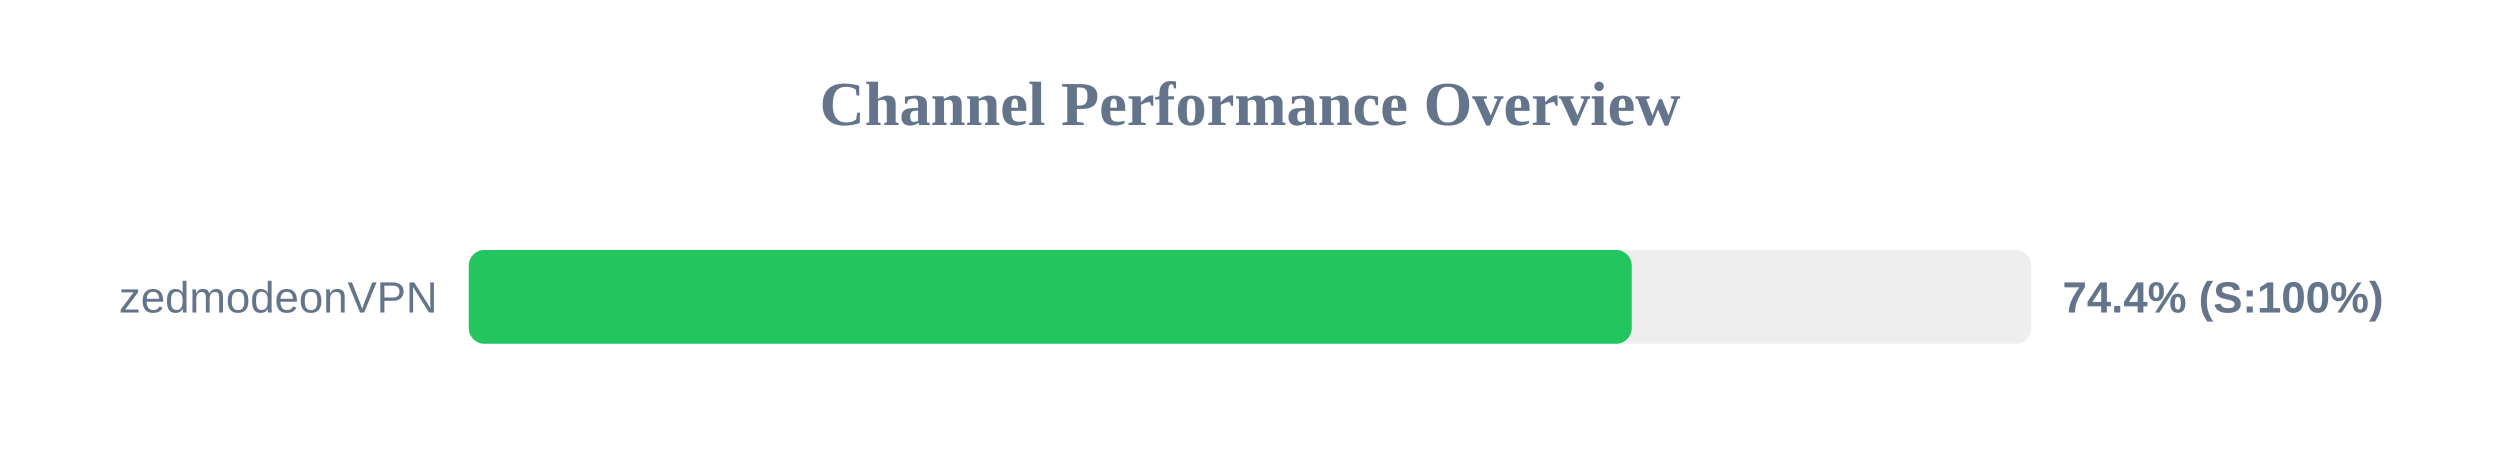
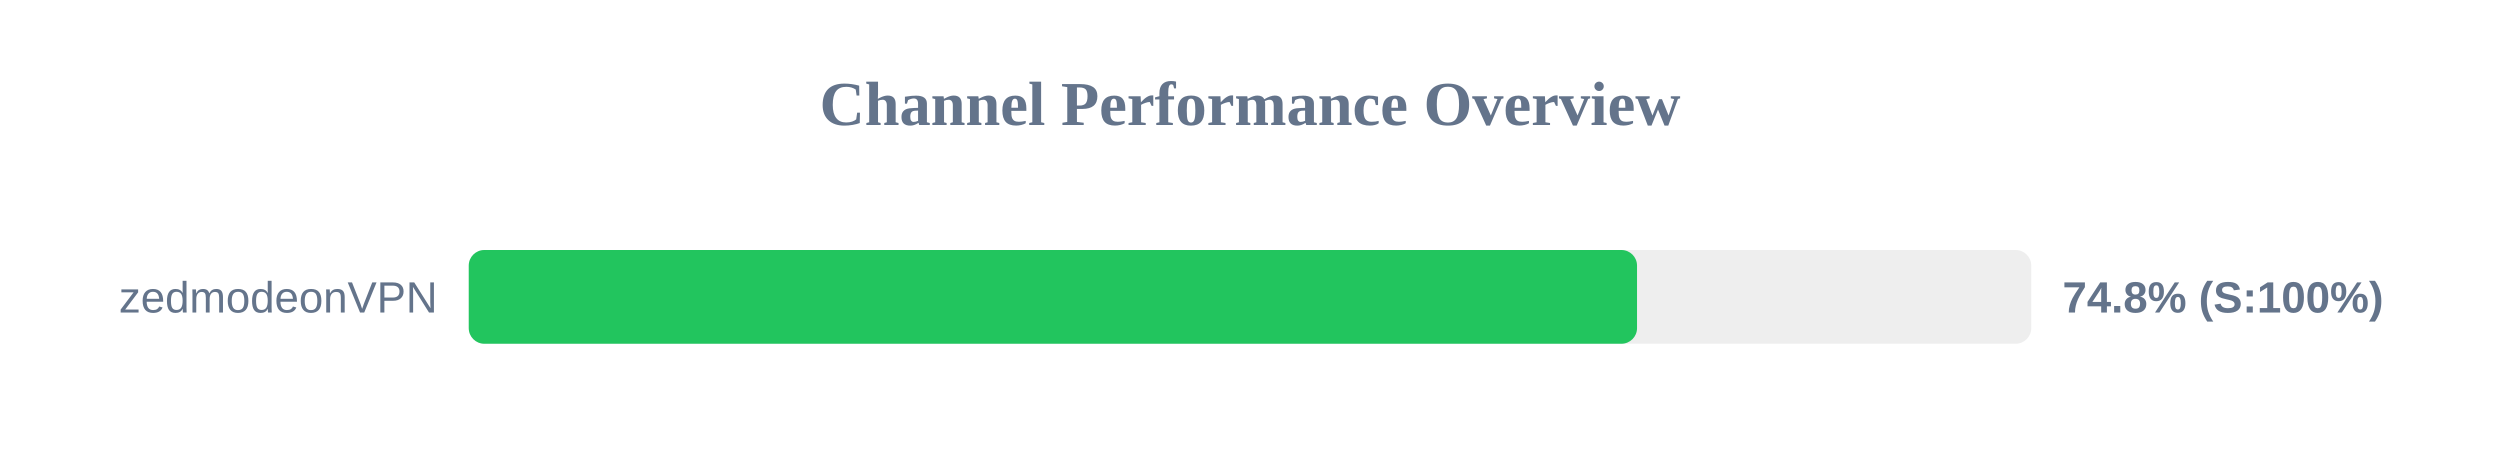
<svg xmlns="http://www.w3.org/2000/svg" width="800" height="150" version="1.1">
  <style>
        .row { font: 14px Arial; fill: #64748b; }
        .score { font: bold 14px Arial; fill: #64748b; }
    </style>
  <text x="400" y="40" text-anchor="middle" font-size="20px" font-weight="bold" fill="#64748b">Channel Performance Overview</text>
  <rect x="150" y="80" width="500" height="30" fill="#eee" rx="5" />
-   <rect x="150" y="80" width="372.15" height="30" fill="#22c55e" rx="5" />
+   <rect x="150" y="80" width="373.85" height="30" fill="#22c55e" rx="5" />
  <text x="140" y="100" text-anchor="end" class="row">zedmodeonVPN</text>
-   <text x="660" y="100" text-anchor="start" class="score">74.4% (S:100%)</text>
+   <text x="660" y="100" text-anchor="start" class="score">74.8% (S:100%)</text>
</svg>
